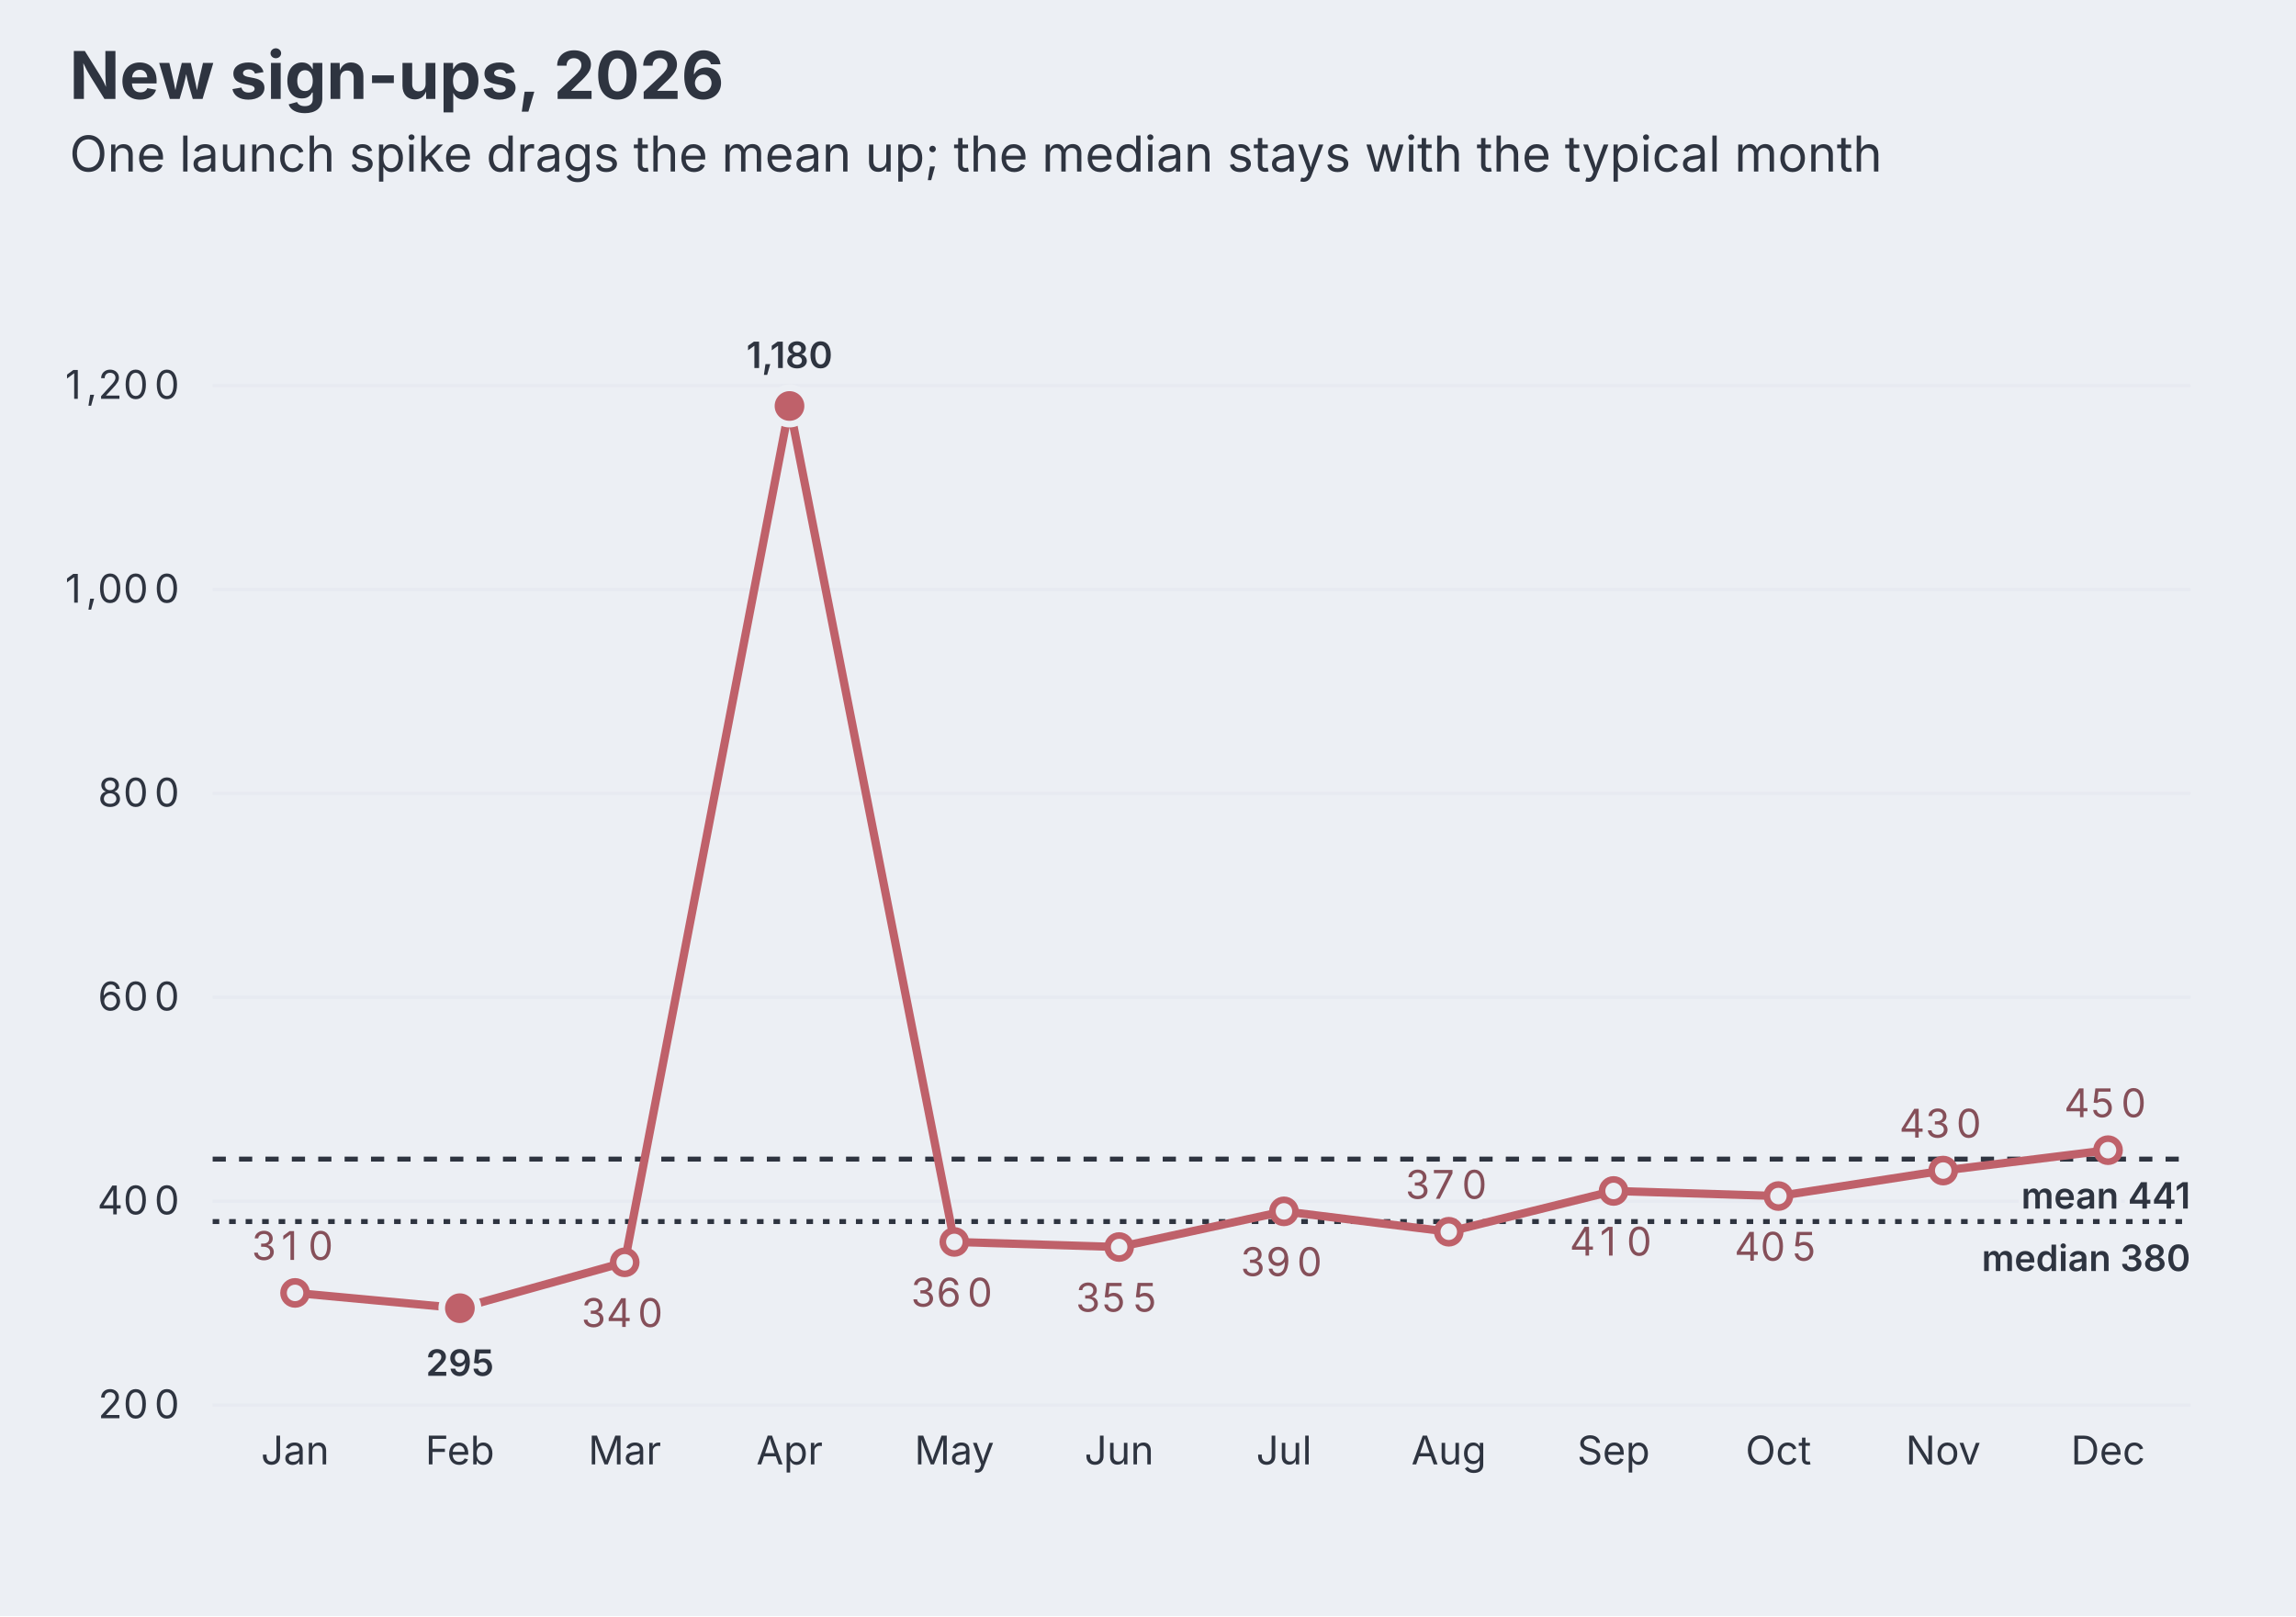
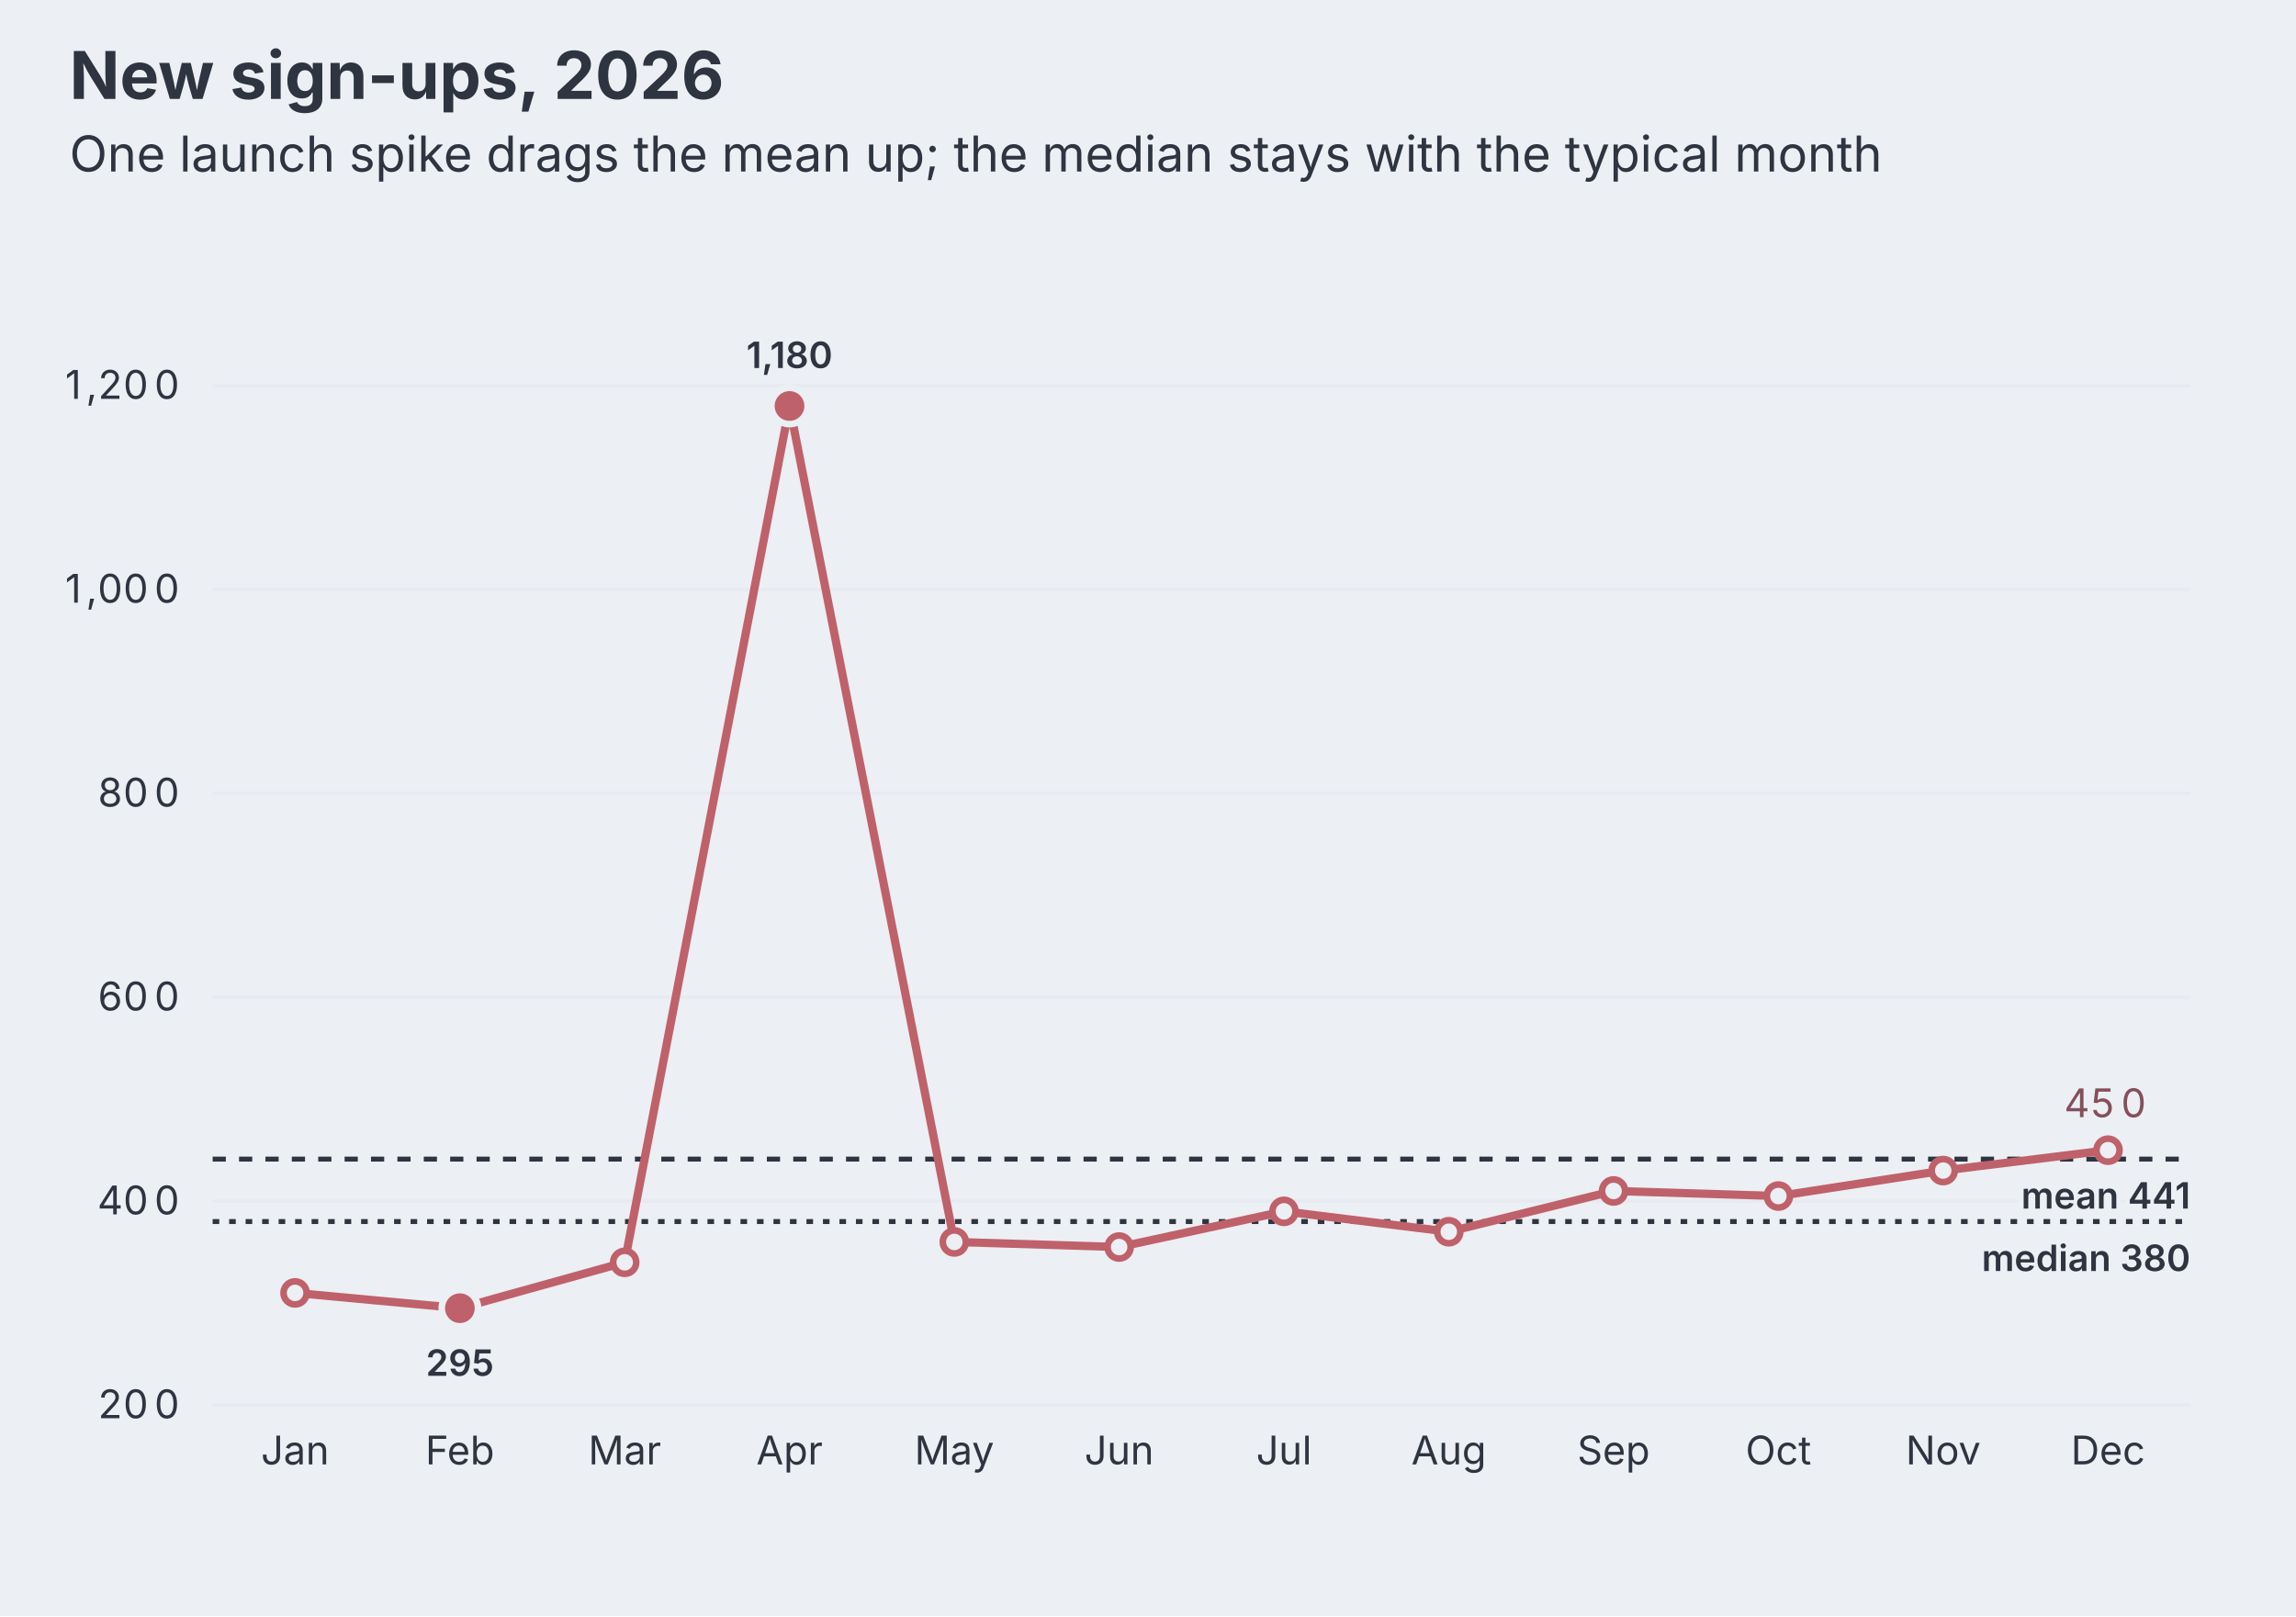
<svg xmlns="http://www.w3.org/2000/svg" aria-describedby="dgmo-desc-274dbc8a" role="img" aria-label="New sign-ups, 2026 — Line diagram" width="696" height="490" viewBox="0 0 696 490" style="background: rgb(236, 239, 244); font-family: Inter, system-ui, Avenir, Helvetica, Arial, sans-serif;">
  <style>@media (hover:hover){svg:has(g.dgmo-series:hover) g.dgmo-series:not(:hover){opacity:0.4}}</style>
  <rect class="dgmo-canvas-bg" x="0" y="0" width="696" height="490" fill="#eceff4" />
  <text class="chart-title" x="21.072" y="30" text-anchor="start" fill="#2e3440" font-size="20" font-weight="bold" style="cursor: default;" data-line-number="1">New sign-ups, 2026</text>
  <g class="chart-frame-body" transform="translate(0,26)">
    <line x1="64.464" x2="664" y1="400" y2="400" stroke="#d8dee9" stroke-opacity="0.25" />
    <text class="dgmo-tick" x="42.836" y="404" text-anchor="middle" fill="#2e3440" font-size="12" font-family="Inter, system-ui, Avenir, Helvetica, Arial, sans-serif" pointer-events="none">
      <tspan x="35.08">2</tspan>
      <tspan x="42.84">0</tspan>
      <tspan x="50.59">0</tspan>
    </text>
    <line x1="64.464" x2="664" y1="338.182" y2="338.182" stroke="#d8dee9" stroke-opacity="0.25" />
    <text class="dgmo-tick" x="42.836" y="342.182" text-anchor="middle" fill="#2e3440" font-size="12" font-family="Inter, system-ui, Avenir, Helvetica, Arial, sans-serif" pointer-events="none">
      <tspan x="35.08">4</tspan>
      <tspan x="42.84">0</tspan>
      <tspan x="50.59">0</tspan>
    </text>
    <line x1="64.464" x2="664" y1="276.364" y2="276.364" stroke="#d8dee9" stroke-opacity="0.25" />
    <text class="dgmo-tick" x="42.836" y="280.364" text-anchor="middle" fill="#2e3440" font-size="12" font-family="Inter, system-ui, Avenir, Helvetica, Arial, sans-serif" pointer-events="none">
      <tspan x="35.08">6</tspan>
      <tspan x="42.84">0</tspan>
      <tspan x="50.59">0</tspan>
    </text>
    <line x1="64.464" x2="664" y1="214.545" y2="214.545" stroke="#d8dee9" stroke-opacity="0.25" />
    <text class="dgmo-tick" x="42.836" y="218.545" text-anchor="middle" fill="#2e3440" font-size="12" font-family="Inter, system-ui, Avenir, Helvetica, Arial, sans-serif" pointer-events="none">
      <tspan x="35.08">8</tspan>
      <tspan x="42.84">0</tspan>
      <tspan x="50.59">0</tspan>
    </text>
    <line x1="64.464" x2="664" y1="152.727" y2="152.727" stroke="#d8dee9" stroke-opacity="0.25" />
    <text class="dgmo-tick" x="37.232" y="156.727" text-anchor="middle" fill="#2e3440" font-size="12" font-family="Inter, system-ui, Avenir, Helvetica, Arial, sans-serif" pointer-events="none">
      <tspan x="23.88">1</tspan>
      <tspan x="29.48">,</tspan>
      <tspan x="35.08">0</tspan>
      <tspan x="42.84">0</tspan>
      <tspan x="50.59">0</tspan>
    </text>
    <line x1="64.464" x2="664" y1="90.909" y2="90.909" stroke="#d8dee9" stroke-opacity="0.25" />
    <text class="dgmo-tick" x="37.232" y="94.909" text-anchor="middle" fill="#2e3440" font-size="12" font-family="Inter, system-ui, Avenir, Helvetica, Arial, sans-serif" pointer-events="none">
      <tspan x="23.88">1</tspan>
      <tspan x="29.48">,</tspan>
      <tspan x="35.08">2</tspan>
      <tspan x="42.84">0</tspan>
      <tspan x="50.59">0</tspan>
    </text>
    <text class="dgmo-tick" fill="#2e3440" font-size="12" font-family="Inter, system-ui, Avenir, Helvetica, Arial, sans-serif" x="89.445" y="418" text-anchor="middle" pointer-events="none">Jan</text>
    <text class="dgmo-tick" fill="#2e3440" font-size="12" font-family="Inter, system-ui, Avenir, Helvetica, Arial, sans-serif" x="139.406" y="418" text-anchor="middle" pointer-events="none">Feb</text>
    <text class="dgmo-tick" fill="#2e3440" font-size="12" font-family="Inter, system-ui, Avenir, Helvetica, Arial, sans-serif" x="189.367" y="418" text-anchor="middle" pointer-events="none">Mar</text>
    <text class="dgmo-tick" fill="#2e3440" font-size="12" font-family="Inter, system-ui, Avenir, Helvetica, Arial, sans-serif" x="239.329" y="418" text-anchor="middle" pointer-events="none">Apr</text>
    <text class="dgmo-tick" fill="#2e3440" font-size="12" font-family="Inter, system-ui, Avenir, Helvetica, Arial, sans-serif" x="289.29" y="418" text-anchor="middle" pointer-events="none">May</text>
    <text class="dgmo-tick" fill="#2e3440" font-size="12" font-family="Inter, system-ui, Avenir, Helvetica, Arial, sans-serif" x="339.251" y="418" text-anchor="middle" pointer-events="none">Jun</text>
    <text class="dgmo-tick" fill="#2e3440" font-size="12" font-family="Inter, system-ui, Avenir, Helvetica, Arial, sans-serif" x="389.213" y="418" text-anchor="middle" pointer-events="none">Jul</text>
    <text class="dgmo-tick" fill="#2e3440" font-size="12" font-family="Inter, system-ui, Avenir, Helvetica, Arial, sans-serif" x="439.174" y="418" text-anchor="middle" pointer-events="none">Aug</text>
    <text class="dgmo-tick" fill="#2e3440" font-size="12" font-family="Inter, system-ui, Avenir, Helvetica, Arial, sans-serif" x="489.135" y="418" text-anchor="middle" pointer-events="none">Sep</text>
    <text class="dgmo-tick" fill="#2e3440" font-size="12" font-family="Inter, system-ui, Avenir, Helvetica, Arial, sans-serif" x="539.097" y="418" text-anchor="middle" pointer-events="none">Oct</text>
    <text class="dgmo-tick" fill="#2e3440" font-size="12" font-family="Inter, system-ui, Avenir, Helvetica, Arial, sans-serif" x="589.058" y="418" text-anchor="middle" pointer-events="none">Nov</text>
    <text class="dgmo-tick" fill="#2e3440" font-size="12" font-family="Inter, system-ui, Avenir, Helvetica, Arial, sans-serif" x="639.019" y="418" text-anchor="middle" pointer-events="none">Dec</text>
    <rect class="dgmo-plot-rect" x="64.464" y="60" width="599.536" height="340" fill="transparent" />
    <g class="dgmo-overlay dgmo-overlay-mean" data-line-number="3">
      <line x1="64.464" x2="664" y1="325.432" y2="325.432" stroke="#2e3440" stroke-width="1.5" stroke-dasharray="4 4" />
    </g>
    <g class="dgmo-overlay dgmo-overlay-median" data-line-number="4">
      <line x1="64.464" x2="664" y1="344.364" y2="344.364" stroke="#2e3440" stroke-width="1.5" stroke-dasharray="2 3" />
    </g>
    <g class="dgmo-series" data-series-index="0" data-series-name="" data-axis="left" data-color="#bf616a">
      <path class="dgmo-series-line" d="M89.445,366L139.406,370.636L189.367,356.727L239.329,97.091L289.29,350.545L339.251,352.091L389.213,341.273L439.174,347.455L489.135,335.091L539.097,336.636L589.058,328.909L639.019,322.727" fill="none" stroke="#bf616a" stroke-width="2.5" stroke-linejoin="round" stroke-linecap="round" />
      <path class="dgmo-series-hit" d="M89.445,366L139.406,370.636L189.367,356.727L239.329,97.091L289.29,350.545L339.251,352.091L389.213,341.273L439.174,347.455L489.135,335.091L539.097,336.636L589.058,328.909L639.019,322.727" fill="none" stroke="transparent" stroke-width="16" stroke-linejoin="round" stroke-linecap="round" />
      <circle class="dgmo-pt" data-series-index="0" data-series-name="" data-color="#bf616a" data-x-index="0" data-x-label="Jan" data-value="310" data-line-number="6" cx="89.445" cy="366" r="3.5" fill="#eceff4" stroke="#bf616a" stroke-width="2" />
      <circle class="dgmo-pt" data-series-index="0" data-series-name="" data-color="#bf616a" data-x-index="1" data-x-label="Feb" data-value="295" data-line-number="7" cx="139.406" cy="370.636" r="3.5" fill="#eceff4" stroke="#bf616a" stroke-width="2" />
      <circle class="dgmo-pt" data-series-index="0" data-series-name="" data-color="#bf616a" data-x-index="2" data-x-label="Mar" data-value="340" data-line-number="8" cx="189.367" cy="356.727" r="3.5" fill="#eceff4" stroke="#bf616a" stroke-width="2" />
      <circle class="dgmo-pt" data-series-index="0" data-series-name="" data-color="#bf616a" data-x-index="3" data-x-label="Apr" data-value="1180" data-line-number="9" cx="239.329" cy="97.091" r="3.5" fill="#eceff4" stroke="#bf616a" stroke-width="2" />
      <circle class="dgmo-pt" data-series-index="0" data-series-name="" data-color="#bf616a" data-x-index="4" data-x-label="May" data-value="360" data-line-number="10" cx="289.29" cy="350.545" r="3.5" fill="#eceff4" stroke="#bf616a" stroke-width="2" />
      <circle class="dgmo-pt" data-series-index="0" data-series-name="" data-color="#bf616a" data-x-index="5" data-x-label="Jun" data-value="355" data-line-number="11" cx="339.251" cy="352.091" r="3.5" fill="#eceff4" stroke="#bf616a" stroke-width="2" />
      <circle class="dgmo-pt" data-series-index="0" data-series-name="" data-color="#bf616a" data-x-index="6" data-x-label="Jul" data-value="390" data-line-number="12" cx="389.213" cy="341.273" r="3.5" fill="#eceff4" stroke="#bf616a" stroke-width="2" />
      <circle class="dgmo-pt" data-series-index="0" data-series-name="" data-color="#bf616a" data-x-index="7" data-x-label="Aug" data-value="370" data-line-number="13" cx="439.174" cy="347.455" r="3.5" fill="#eceff4" stroke="#bf616a" stroke-width="2" />
      <circle class="dgmo-pt" data-series-index="0" data-series-name="" data-color="#bf616a" data-x-index="8" data-x-label="Sep" data-value="410" data-line-number="14" cx="489.135" cy="335.091" r="3.5" fill="#eceff4" stroke="#bf616a" stroke-width="2" />
      <circle class="dgmo-pt" data-series-index="0" data-series-name="" data-color="#bf616a" data-x-index="9" data-x-label="Oct" data-value="405" data-line-number="15" cx="539.097" cy="336.636" r="3.5" fill="#eceff4" stroke="#bf616a" stroke-width="2" />
      <circle class="dgmo-pt" data-series-index="0" data-series-name="" data-color="#bf616a" data-x-index="10" data-x-label="Nov" data-value="430" data-line-number="16" cx="589.058" cy="328.909" r="3.5" fill="#eceff4" stroke="#bf616a" stroke-width="2" />
      <circle class="dgmo-pt" data-series-index="0" data-series-name="" data-color="#bf616a" data-x-index="11" data-x-label="Dec" data-value="450" data-line-number="17" cx="639.019" cy="322.727" r="3.5" fill="#eceff4" stroke="#bf616a" stroke-width="2" />
    </g>
    <g class="dgmo-overlay dgmo-overlay-extremes" data-line-number="7">
      <circle class="dgmo-extreme-low" cx="139.406" cy="370.636" r="5.5" fill="#bf616a" stroke="#eceff4" stroke-width="2" />
    </g>
    <g class="dgmo-overlay dgmo-overlay-extremes" data-line-number="9">
      <circle class="dgmo-extreme-high" cx="239.329" cy="97.091" r="5.5" fill="#bf616a" stroke="#eceff4" stroke-width="2" />
    </g>
    <text class="dgmo-overlay-label dgmo-overlay-extremes-label" data-line-number="7" x="139.406" y="391.136" text-anchor="middle" fill="#2e3440" font-size="11" font-weight="600" font-family="Inter, system-ui, Avenir, Helvetica, Arial, sans-serif" stroke="#eceff4" stroke-width="3" stroke-linejoin="round" paint-order="stroke" pointer-events="none">295</text>
    <text class="dgmo-overlay-label dgmo-overlay-extremes-label" data-line-number="9" x="239.329" y="85.591" text-anchor="middle" fill="#2e3440" font-size="11" font-weight="600" font-family="Inter, system-ui, Avenir, Helvetica, Arial, sans-serif" stroke="#eceff4" stroke-width="3" stroke-linejoin="round" paint-order="stroke" pointer-events="none">1,180</text>
    <text class="dgmo-overlay-label dgmo-overlay-mean-label" data-line-number="3" x="664" y="340.432" text-anchor="end" fill="#2e3440" font-size="11" font-weight="600" font-family="Inter, system-ui, Avenir, Helvetica, Arial, sans-serif" stroke="#eceff4" stroke-width="3" stroke-linejoin="round" paint-order="stroke" pointer-events="none">mean 441</text>
    <text class="dgmo-overlay-label dgmo-overlay-median-label" data-line-number="4" x="664" y="359.364" text-anchor="end" fill="#2e3440" font-size="11" font-weight="600" font-family="Inter, system-ui, Avenir, Helvetica, Arial, sans-serif" stroke="#eceff4" stroke-width="3" stroke-linejoin="round" paint-order="stroke" pointer-events="none">median 380</text>
-     <text x="89.445" y="356" text-anchor="middle" fill="#854f59" font-size="12" font-family="Inter, system-ui, Avenir, Helvetica, Arial, sans-serif" pointer-events="none">
-       <tspan x="81.69">3</tspan>
-       <tspan x="89.44">1</tspan>
-       <tspan x="97.2">0</tspan>
-     </text>
-     <text x="189.367" y="376.327" text-anchor="middle" fill="#854f59" font-size="12" font-family="Inter, system-ui, Avenir, Helvetica, Arial, sans-serif" pointer-events="none">
-       <tspan x="181.62">3</tspan>
-       <tspan x="189.37">4</tspan>
-       <tspan x="197.12">0</tspan>
-     </text>
-     <text x="289.29" y="370.145" text-anchor="middle" fill="#854f59" font-size="12" font-family="Inter, system-ui, Avenir, Helvetica, Arial, sans-serif" pointer-events="none">
-       <tspan x="281.54">3</tspan>
-       <tspan x="289.29">6</tspan>
-       <tspan x="297.04">0</tspan>
-     </text>
-     <text x="339.251" y="371.691" text-anchor="middle" fill="#854f59" font-size="12" font-family="Inter, system-ui, Avenir, Helvetica, Arial, sans-serif" pointer-events="none">
-       <tspan x="331.5">3</tspan>
-       <tspan x="339.25">5</tspan>
-       <tspan x="347">5</tspan>
-     </text>
-     <text x="389.213" y="360.873" text-anchor="middle" fill="#854f59" font-size="12" font-family="Inter, system-ui, Avenir, Helvetica, Arial, sans-serif" pointer-events="none">
-       <tspan x="381.46">3</tspan>
-       <tspan x="389.21">9</tspan>
-       <tspan x="396.96">0</tspan>
-     </text>
-     <text x="439.174" y="337.455" text-anchor="middle" fill="#854f59" font-size="12" font-family="Inter, system-ui, Avenir, Helvetica, Arial, sans-serif" pointer-events="none">
-       <tspan x="431.42">3</tspan>
-       <tspan x="439.17">7</tspan>
-       <tspan x="446.93">0</tspan>
-     </text>
-     <text x="489.135" y="354.691" text-anchor="middle" fill="#854f59" font-size="12" font-family="Inter, system-ui, Avenir, Helvetica, Arial, sans-serif" pointer-events="none">
-       <tspan x="481.38">4</tspan>
-       <tspan x="489.14">1</tspan>
-       <tspan x="496.89">0</tspan>
-     </text>
-     <text x="539.097" y="356.236" text-anchor="middle" fill="#854f59" font-size="12" font-family="Inter, system-ui, Avenir, Helvetica, Arial, sans-serif" pointer-events="none">
-       <tspan x="531.34">4</tspan>
-       <tspan x="539.1">0</tspan>
-       <tspan x="546.85">5</tspan>
-     </text>
-     <text x="589.058" y="318.909" text-anchor="middle" fill="#854f59" font-size="12" font-family="Inter, system-ui, Avenir, Helvetica, Arial, sans-serif" pointer-events="none">
-       <tspan x="581.31">4</tspan>
-       <tspan x="589.06">3</tspan>
-       <tspan x="596.81">0</tspan>
-     </text>
    <text x="639.019" y="312.727" text-anchor="middle" fill="#854f59" font-size="12" font-family="Inter, system-ui, Avenir, Helvetica, Arial, sans-serif" pointer-events="none">
      <tspan x="631.27">4</tspan>
      <tspan x="639.02">5</tspan>
      <tspan x="646.77">0</tspan>
    </text>
  </g>
  <text class="chart-subtitle" x="21.072" y="52" text-anchor="start" fill="#2e3440" font-size="15" font-family="Inter, system-ui, Avenir, Helvetica, Arial, sans-serif" data-line-number="2">One launch spike drags the mean up; the median stays with the typical month</text>
</svg>
